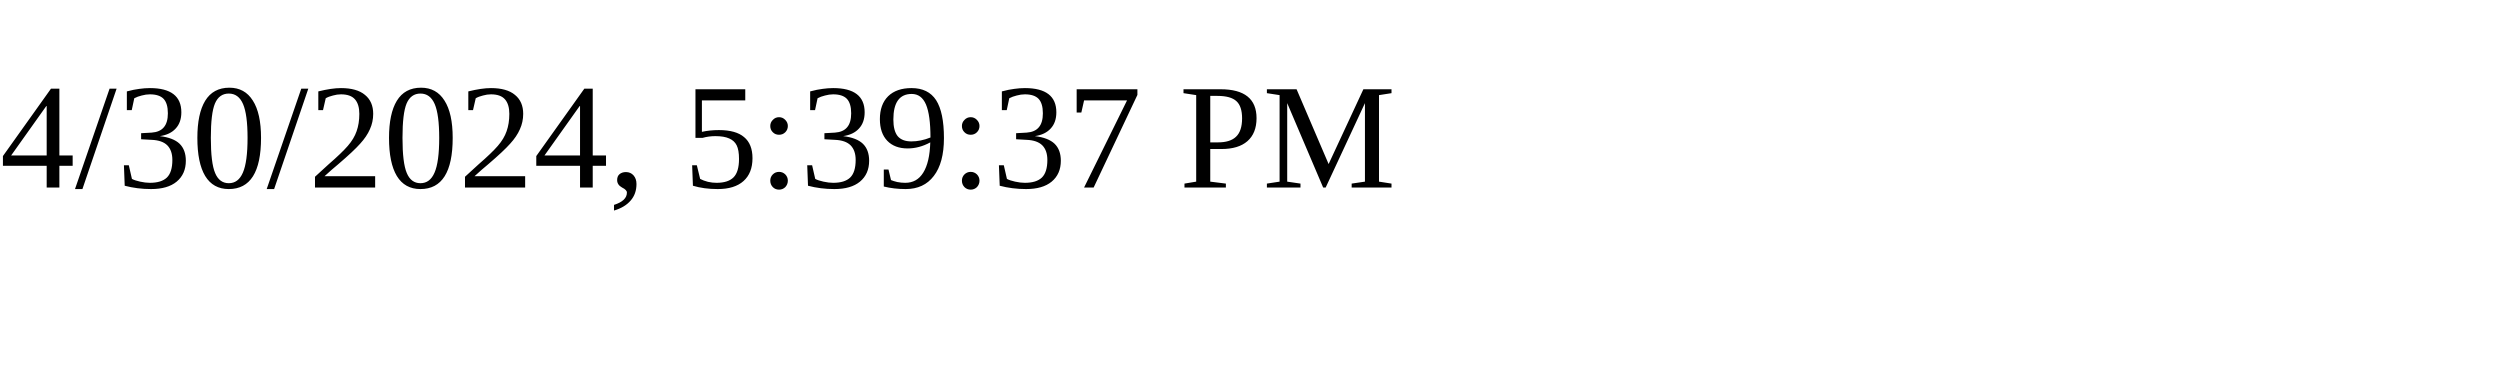
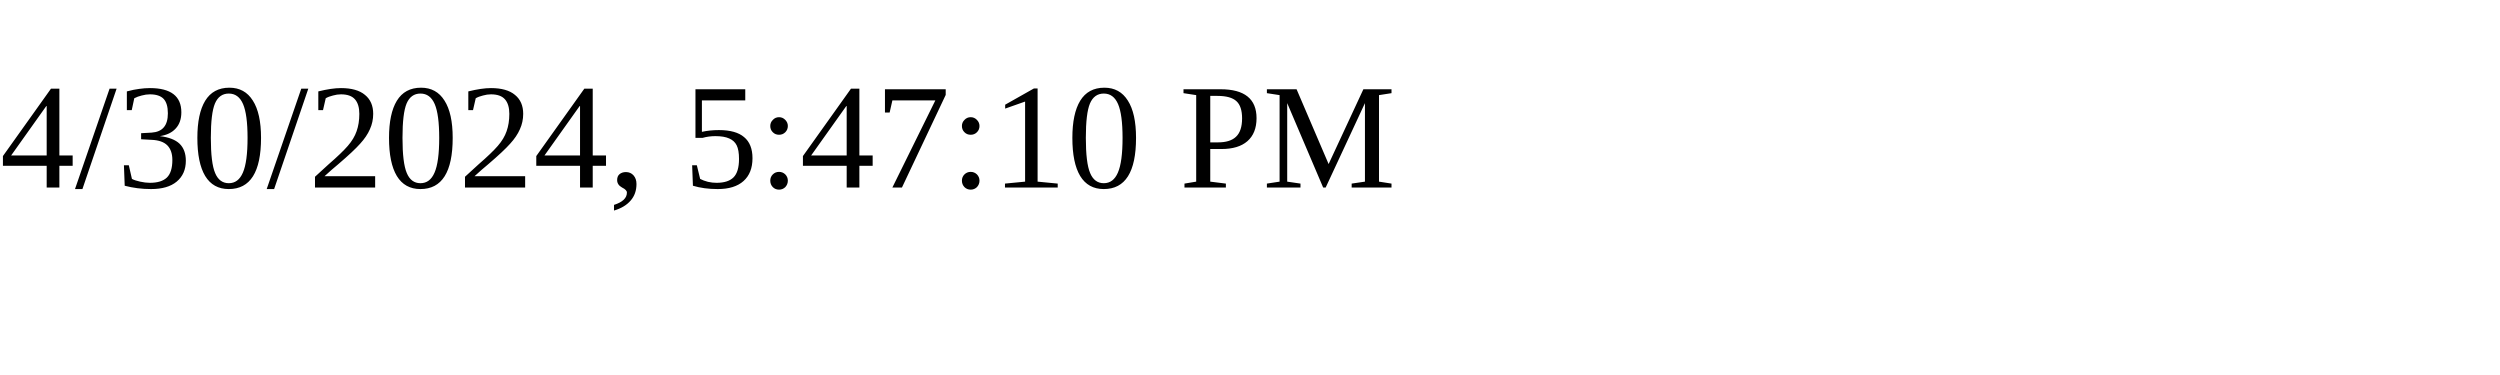
<svg xmlns="http://www.w3.org/2000/svg" height="30" width="200">
-   <text x="0" y="15">4/30/2024, 5:39:37 PM</text>
+   <text x="0" y="15">4/30/2024, 5:47:10 PM</text>
</svg>
